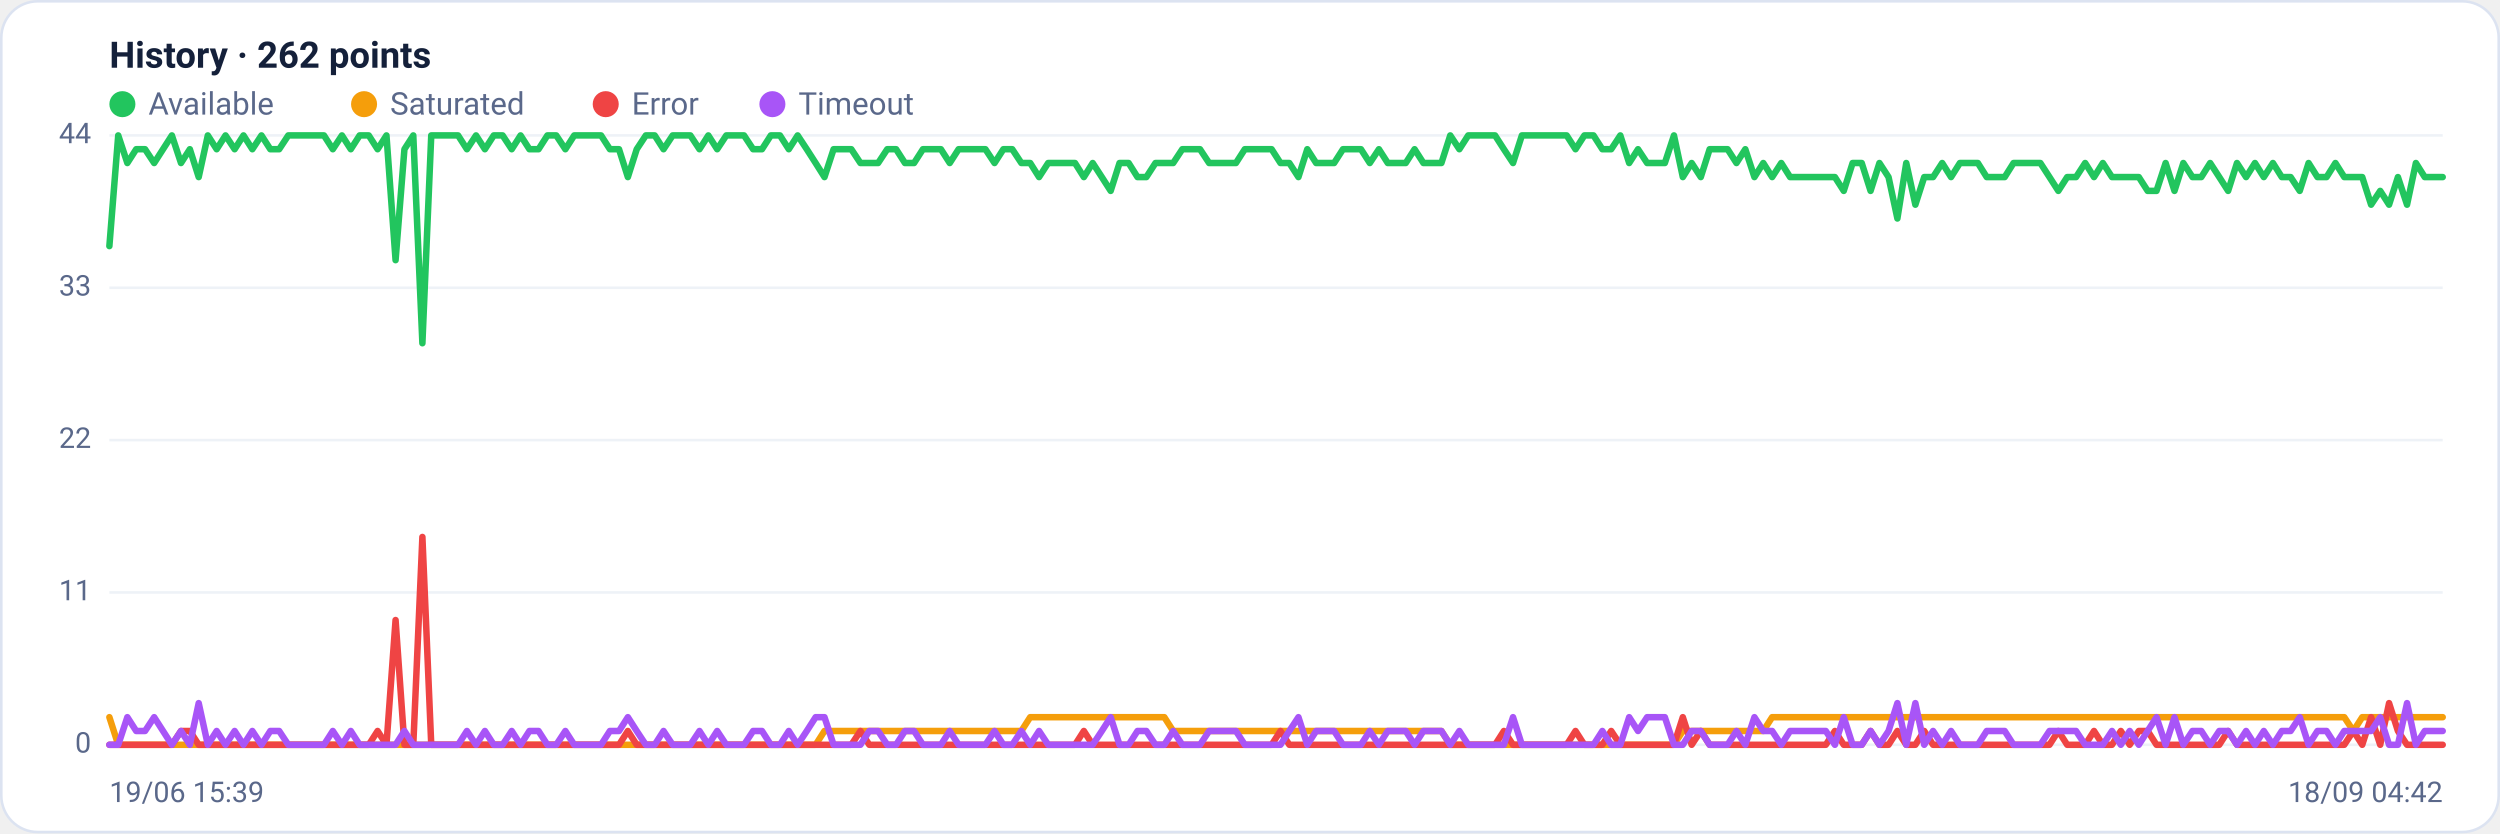
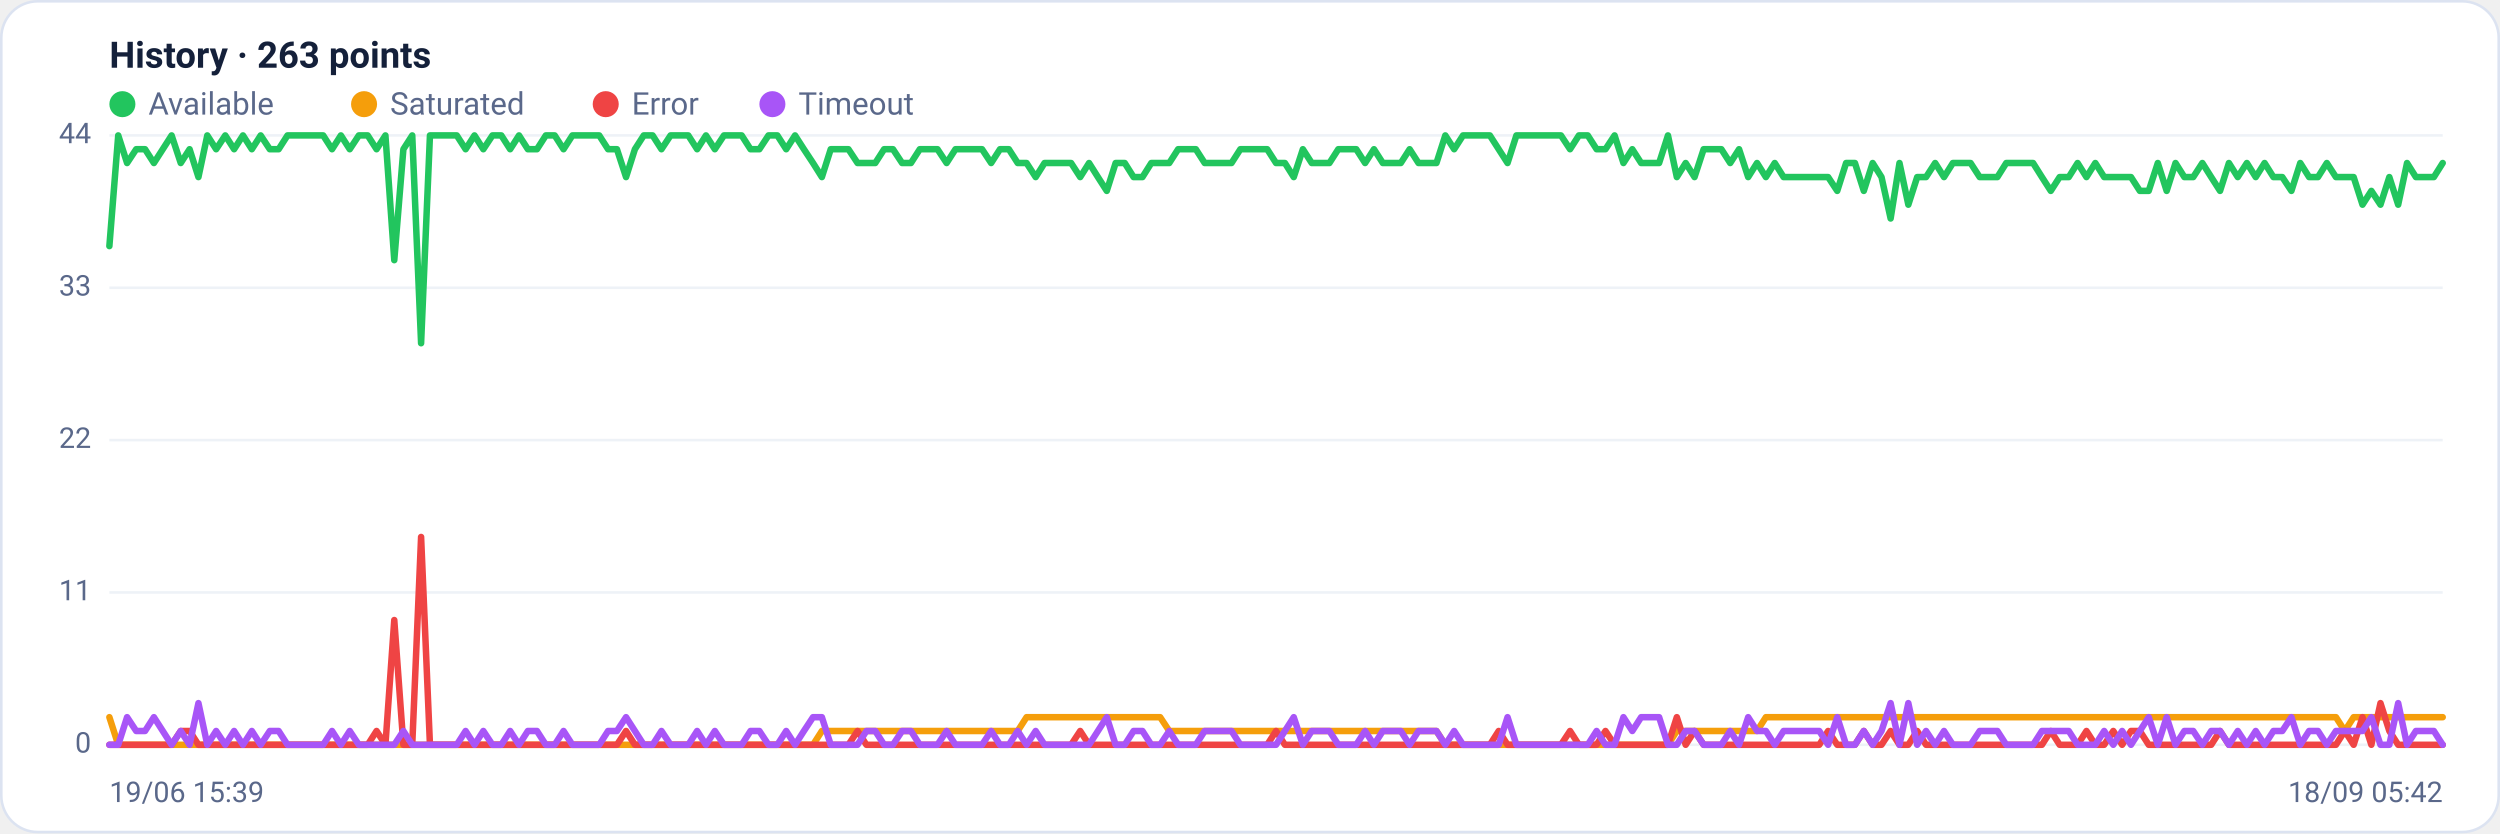
<svg xmlns="http://www.w3.org/2000/svg" viewBox="0 0 960 320" width="960" height="320" font-family="Segoe UI, system-ui, -apple-system, Roboto, Helvetica, Arial, sans-serif" role="img" aria-label="Availability history per region">
  <rect x="0.5" y="0.5" width="959" height="319" rx="14" fill="#ffffff" stroke="#dce3f1" />
-   <text x="42" y="26" font-size="14" font-weight="600" fill="#14203a">History · 262 points</text>
+   <text x="42" y="26" font-size="14" font-weight="600" fill="#14203a">History · 263 points</text>
  <circle cx="47" cy="40" r="5" fill="#22c55e" />
  <text x="57" y="44" font-size="12" fill="#5a688a">Available</text>
  <circle cx="139.8" cy="40" r="5" fill="#f59e0b" />
  <text x="149.8" y="44" font-size="12" fill="#5a688a">Saturated</text>
  <circle cx="232.6" cy="40" r="5" fill="#ef4444" />
  <text x="242.6" y="44" font-size="12" fill="#5a688a">Error</text>
  <circle cx="296.6" cy="40" r="5" fill="#a855f7" />
  <text x="306.6" y="44" font-size="12" fill="#5a688a">Timeout</text>
  <line x1="42" y1="286.0" x2="938" y2="286.0" stroke="#eef2f7" stroke-width="1" />
  <text x="35" y="289.0" text-anchor="end" font-size="11" fill="#5a688a">0</text>
  <line x1="42" y1="227.5" x2="938" y2="227.5" stroke="#eef2f7" stroke-width="1" />
  <text x="35" y="230.5" text-anchor="end" font-size="11" fill="#5a688a">11</text>
  <line x1="42" y1="169.0" x2="938" y2="169.0" stroke="#eef2f7" stroke-width="1" />
  <text x="35" y="172.0" text-anchor="end" font-size="11" fill="#5a688a">22</text>
  <line x1="42" y1="110.5" x2="938" y2="110.5" stroke="#eef2f7" stroke-width="1" />
  <text x="35" y="113.5" text-anchor="end" font-size="11" fill="#5a688a">33</text>
  <line x1="42" y1="52.0" x2="938" y2="52.0" stroke="#eef2f7" stroke-width="1" />
  <text x="35" y="55.0" text-anchor="end" font-size="11" fill="#5a688a">44</text>
-   <polyline fill="none" stroke="#22c55e" stroke-width="2.5" stroke-linejoin="round" stroke-linecap="round" points="42.0,94.5 45.4,52.0 48.9,62.6 52.3,57.3 55.7,57.3 59.2,62.6 62.6,57.3 66.0,52.0 69.5,62.6 72.9,57.3 76.3,68.0 79.8,52.0 83.2,57.3 86.6,52.0 90.1,57.3 93.5,52.0 96.9,57.3 100.4,52.0 103.8,57.3 107.2,57.3 110.7,52.0 114.1,52.0 117.5,52.0 121.0,52.0 124.4,52.0 127.8,57.3 131.3,52.0 134.7,57.3 138.1,52.0 141.6,52.0 145.0,57.3 148.4,52.0 151.9,99.9 155.3,57.3 158.7,52.0 162.2,131.8 165.6,52.0 169.0,52.0 172.5,52.0 175.9,52.0 179.3,57.3 182.8,52.0 186.2,57.3 189.6,52.0 193.0,52.0 196.5,57.3 199.9,52.0 203.3,57.3 206.8,57.3 210.2,52.0 213.6,52.0 217.1,57.3 220.5,52.0 223.9,52.0 227.4,52.0 230.8,52.0 234.2,57.3 237.7,57.3 241.1,68.0 244.5,57.3 248.0,52.0 251.4,52.0 254.8,57.3 258.3,52.0 261.7,52.0 265.1,52.0 268.6,57.3 272.0,52.0 275.4,57.3 278.9,52.0 282.3,52.0 285.7,52.0 289.2,57.3 292.6,57.3 296.0,52.0 299.5,52.0 302.9,57.3 306.3,52.0 309.8,57.3 313.2,62.6 316.6,68.0 320.1,57.3 323.5,57.3 326.9,57.3 330.4,62.6 333.8,62.6 337.2,62.6 340.7,57.3 344.1,57.3 347.5,62.6 351.0,62.6 354.4,57.3 357.8,57.3 361.3,57.3 364.7,62.6 368.1,57.3 371.6,57.3 375.0,57.3 378.4,57.3 381.9,62.6 385.3,57.3 388.7,57.3 392.2,62.6 395.6,62.6 399.0,68.0 402.5,62.6 405.9,62.6 409.3,62.6 412.8,62.6 416.2,68.0 419.6,62.6 423.1,68.0 426.5,73.3 429.9,62.6 433.4,62.6 436.8,68.0 440.2,68.0 443.7,62.6 447.1,62.6 450.5,62.6 454.0,57.3 457.4,57.3 460.8,57.3 464.3,62.6 467.7,62.6 471.1,62.6 474.6,62.6 478.0,57.3 481.4,57.3 484.9,57.3 488.3,57.3 491.7,62.6 495.1,62.6 498.6,68.0 502.0,57.3 505.4,62.6 508.9,62.6 512.3,62.6 515.7,57.3 519.2,57.3 522.6,57.3 526.0,62.6 529.5,57.3 532.9,62.6 536.3,62.6 539.8,62.6 543.2,57.3 546.6,62.6 550.1,62.6 553.5,62.6 556.9,52.0 560.4,57.3 563.8,52.0 567.2,52.0 570.7,52.0 574.1,52.0 577.5,57.3 581.0,62.6 584.4,52.0 587.8,52.0 591.3,52.0 594.7,52.0 598.1,52.0 601.6,52.0 605.0,57.3 608.4,52.0 611.9,52.0 615.3,57.3 618.7,57.3 622.2,52.0 625.6,62.6 629.0,57.3 632.5,62.6 635.9,62.6 639.3,62.6 642.8,52.0 646.2,68.0 649.6,62.6 653.1,68.0 656.5,57.3 659.9,57.3 663.4,57.3 666.8,62.6 670.2,57.3 673.7,68.0 677.1,62.6 680.5,68.0 684.0,62.6 687.4,68.0 690.8,68.0 694.3,68.0 697.7,68.0 701.1,68.0 704.6,68.0 708.0,73.3 711.4,62.6 714.9,62.6 718.3,73.3 721.7,62.6 725.2,68.0 728.6,83.9 732.0,62.6 735.5,78.6 738.9,68.0 742.3,68.0 745.8,62.6 749.2,68.0 752.6,62.6 756.1,62.6 759.5,62.6 762.9,68.0 766.4,68.0 769.8,68.0 773.2,62.6 776.7,62.6 780.1,62.6 783.5,62.6 787.0,68.0 790.4,73.3 793.8,68.0 797.2,68.0 800.7,62.6 804.1,68.0 807.5,62.6 811.0,68.0 814.4,68.0 817.8,68.0 821.3,68.0 824.7,73.3 828.1,73.3 831.6,62.6 835.0,73.3 838.4,62.6 841.9,68.0 845.3,68.0 848.7,62.6 852.2,68.0 855.6,73.3 859.0,62.6 862.5,68.0 865.9,62.6 869.3,68.0 872.8,62.6 876.2,68.0 879.6,68.0 883.1,73.3 886.5,62.6 889.9,68.0 893.4,68.0 896.8,62.6 900.2,68.0 903.7,68.0 907.1,68.0 910.5,78.6 914.0,73.3 917.4,78.6 920.8,68.0 924.3,78.6 927.7,62.6 931.1,68.0 934.6,68.0 938.0,68.0" />
-   <polyline fill="none" stroke="#f59e0b" stroke-width="2.5" stroke-linejoin="round" stroke-linecap="round" points="42.0,275.4 45.4,286.0 48.9,286.0 52.3,286.0 55.7,286.0 59.2,286.0 62.6,286.0 66.0,286.0 69.5,286.0 72.9,286.0 76.3,286.0 79.8,286.0 83.2,286.0 86.6,286.0 90.1,286.0 93.5,286.0 96.9,286.0 100.4,286.0 103.8,286.0 107.2,286.0 110.7,286.0 114.1,286.0 117.5,286.0 121.0,286.0 124.4,286.0 127.8,286.0 131.3,286.0 134.7,286.0 138.1,286.0 141.6,286.0 145.0,286.0 148.4,286.0 151.9,286.0 155.3,286.0 158.7,286.0 162.2,286.0 165.6,286.0 169.0,286.0 172.5,286.0 175.9,286.0 179.3,286.0 182.8,286.0 186.2,286.0 189.6,286.0 193.0,286.0 196.5,286.0 199.9,286.0 203.3,286.0 206.8,286.0 210.2,286.0 213.6,286.0 217.1,286.0 220.5,286.0 223.9,286.0 227.4,286.0 230.8,286.0 234.2,286.0 237.7,286.0 241.1,286.0 244.5,286.0 248.0,286.0 251.4,286.0 254.8,286.0 258.3,286.0 261.7,286.0 265.1,286.0 268.6,286.0 272.0,286.0 275.4,286.0 278.9,286.0 282.3,286.0 285.7,286.0 289.2,286.0 292.6,286.0 296.0,286.0 299.5,286.0 302.9,286.0 306.3,286.0 309.8,286.0 313.2,286.0 316.6,280.7 320.1,280.7 323.5,280.7 326.9,280.7 330.4,280.7 333.8,280.7 337.2,280.7 340.7,280.7 344.1,280.7 347.5,280.7 351.0,280.7 354.4,280.7 357.8,280.7 361.3,280.7 364.7,280.7 368.1,280.7 371.6,280.7 375.0,280.7 378.4,280.7 381.9,280.7 385.3,280.7 388.7,280.7 392.2,280.7 395.6,275.4 399.0,275.4 402.5,275.4 405.9,275.4 409.3,275.4 412.8,275.4 416.2,275.4 419.6,275.4 423.1,275.4 426.5,275.4 429.9,275.4 433.4,275.4 436.8,275.4 440.2,275.4 443.7,275.4 447.1,275.4 450.5,280.7 454.0,280.7 457.4,280.7 460.8,280.7 464.3,280.7 467.7,280.7 471.1,280.7 474.6,280.7 478.0,280.7 481.4,280.7 484.9,280.7 488.3,280.7 491.7,280.7 495.1,280.7 498.6,280.7 502.0,280.7 505.4,280.7 508.9,280.7 512.3,280.7 515.7,280.7 519.2,280.7 522.6,280.7 526.0,280.7 529.5,280.7 532.9,280.7 536.3,280.7 539.8,280.7 543.2,280.7 546.6,280.7 550.1,280.7 553.5,280.7 556.9,286.0 560.4,286.0 563.8,286.0 567.2,286.0 570.7,286.0 574.1,286.0 577.5,286.0 581.0,286.0 584.4,286.0 587.8,286.0 591.3,286.0 594.7,286.0 598.1,286.0 601.6,286.0 605.0,286.0 608.4,286.0 611.9,286.0 615.3,286.0 618.7,286.0 622.2,286.0 625.6,286.0 629.0,286.0 632.5,286.0 635.9,286.0 639.3,286.0 642.8,286.0 646.2,280.7 649.6,280.7 653.1,280.7 656.5,280.7 659.9,280.7 663.4,280.7 666.8,280.7 670.2,280.7 673.7,280.7 677.1,280.7 680.5,275.4 684.0,275.4 687.4,275.4 690.8,275.4 694.3,275.4 697.7,275.4 701.1,275.4 704.6,275.4 708.0,275.4 711.4,275.4 714.9,275.4 718.3,275.4 721.7,275.4 725.2,275.4 728.6,275.4 732.0,275.4 735.5,275.4 738.9,275.4 742.3,275.4 745.8,275.4 749.2,275.4 752.6,275.4 756.1,275.4 759.5,275.4 762.9,275.4 766.4,275.4 769.8,275.4 773.2,275.4 776.7,275.4 780.1,275.4 783.5,275.4 787.0,275.4 790.4,275.4 793.8,275.4 797.2,275.4 800.7,275.4 804.1,275.4 807.5,275.4 811.0,275.4 814.4,275.4 817.8,275.4 821.3,275.4 824.7,275.4 828.1,275.4 831.6,275.4 835.0,275.4 838.4,275.4 841.9,275.4 845.3,275.4 848.7,275.4 852.2,275.4 855.6,275.4 859.0,275.4 862.5,275.4 865.9,275.4 869.3,275.4 872.8,275.4 876.2,275.4 879.6,275.4 883.1,275.4 886.5,275.4 889.9,275.4 893.4,275.4 896.8,275.4 900.2,275.4 903.7,280.7 907.1,275.4 910.5,275.4 914.0,275.4 917.4,275.4 920.8,275.4 924.3,275.4 927.7,275.4 931.1,275.4 934.6,275.4 938.0,275.4" />
-   <polyline fill="none" stroke="#ef4444" stroke-width="2.5" stroke-linejoin="round" stroke-linecap="round" points="42.0,286.0 45.4,286.0 48.9,286.0 52.3,286.0 55.7,286.0 59.2,286.0 62.6,286.0 66.0,286.0 69.5,280.7 72.9,280.7 76.3,286.0 79.8,286.0 83.2,286.0 86.6,286.0 90.1,286.0 93.5,286.0 96.9,286.0 100.4,286.0 103.8,286.0 107.2,286.0 110.7,286.0 114.1,286.0 117.5,286.0 121.0,286.0 124.4,286.0 127.8,286.0 131.3,286.0 134.7,286.0 138.1,286.0 141.6,286.0 145.0,280.7 148.4,286.0 151.9,238.1 155.3,286.0 158.7,286.0 162.2,206.2 165.6,286.0 169.0,286.0 172.5,286.0 175.9,286.0 179.3,286.0 182.8,286.0 186.2,286.0 189.6,286.0 193.0,286.0 196.5,286.0 199.9,286.0 203.3,286.0 206.8,286.0 210.2,286.0 213.6,286.0 217.1,286.0 220.5,286.0 223.9,286.0 227.4,286.0 230.8,286.0 234.2,286.0 237.7,286.0 241.1,280.7 244.5,286.0 248.0,286.0 251.4,286.0 254.8,286.0 258.3,286.0 261.7,286.0 265.1,286.0 268.6,286.0 272.0,286.0 275.4,286.0 278.9,286.0 282.3,286.0 285.7,286.0 289.2,286.0 292.6,286.0 296.0,286.0 299.5,286.0 302.9,286.0 306.3,286.0 309.8,286.0 313.2,286.0 316.6,286.0 320.1,286.0 323.5,286.0 326.9,286.0 330.4,280.7 333.8,286.0 337.2,286.0 340.7,286.0 344.1,286.0 347.5,286.0 351.0,286.0 354.4,286.0 357.8,286.0 361.3,286.0 364.7,286.0 368.1,286.0 371.6,286.0 375.0,286.0 378.4,286.0 381.9,286.0 385.3,286.0 388.7,286.0 392.2,286.0 395.6,286.0 399.0,286.0 402.5,286.0 405.9,286.0 409.3,286.0 412.8,286.0 416.2,280.7 419.6,286.0 423.1,286.0 426.5,286.0 429.9,286.0 433.4,286.0 436.8,286.0 440.2,286.0 443.7,286.0 447.1,286.0 450.5,286.0 454.0,286.0 457.4,286.0 460.8,286.0 464.3,286.0 467.7,286.0 471.1,286.0 474.6,286.0 478.0,286.0 481.4,286.0 484.9,286.0 488.3,286.0 491.7,280.7 495.1,286.0 498.6,286.0 502.0,286.0 505.4,286.0 508.9,286.0 512.3,286.0 515.7,286.0 519.2,286.0 522.6,286.0 526.0,286.0 529.5,286.0 532.9,286.0 536.3,286.0 539.8,286.0 543.2,286.0 546.6,286.0 550.1,286.0 553.5,286.0 556.9,286.0 560.4,286.0 563.8,286.0 567.2,286.0 570.7,286.0 574.1,286.0 577.5,280.7 581.0,286.0 584.4,286.0 587.8,286.0 591.3,286.0 594.7,286.0 598.1,286.0 601.6,286.0 605.0,280.7 608.4,286.0 611.9,286.0 615.3,286.0 618.7,280.7 622.2,286.0 625.6,286.0 629.0,286.0 632.5,286.0 635.9,286.0 639.3,286.0 642.8,286.0 646.2,275.4 649.6,286.0 653.1,280.7 656.5,286.0 659.9,286.0 663.4,286.0 666.8,286.0 670.2,286.0 673.7,286.0 677.1,286.0 680.5,286.0 684.0,286.0 687.4,286.0 690.8,286.0 694.3,286.0 697.7,286.0 701.1,286.0 704.6,280.7 708.0,286.0 711.4,286.0 714.9,286.0 718.3,280.7 721.7,286.0 725.2,286.0 728.6,280.7 732.0,286.0 735.5,286.0 738.9,280.7 742.3,286.0 745.8,286.0 749.2,286.0 752.6,286.0 756.1,286.0 759.5,286.0 762.9,286.0 766.4,286.0 769.8,286.0 773.2,286.0 776.7,286.0 780.1,286.0 783.5,286.0 787.0,286.0 790.4,280.7 793.8,286.0 797.2,286.0 800.7,286.0 804.1,280.7 807.5,286.0 811.0,286.0 814.4,280.7 817.8,286.0 821.3,280.7 824.7,280.7 828.1,286.0 831.6,286.0 835.0,286.0 838.4,286.0 841.9,286.0 845.3,286.0 848.7,286.0 852.2,286.0 855.6,280.7 859.0,286.0 862.5,286.0 865.9,286.0 869.3,286.0 872.8,286.0 876.2,286.0 879.6,286.0 883.1,286.0 886.5,286.0 889.9,286.0 893.4,286.0 896.8,286.0 900.2,286.0 903.7,280.7 907.1,286.0 910.5,275.4 914.0,286.0 917.4,270.0 920.8,280.7 924.3,286.0 927.7,286.0 931.1,286.0 934.6,286.0 938.0,286.0" />
-   <polyline fill="none" stroke="#a855f7" stroke-width="2.5" stroke-linejoin="round" stroke-linecap="round" points="42.0,286.0 45.4,286.0 48.9,275.4 52.3,280.7 55.7,280.7 59.2,275.4 62.6,280.7 66.0,286.0 69.5,280.7 72.9,286.0 76.3,270.0 79.8,286.0 83.2,280.7 86.6,286.0 90.1,280.7 93.5,286.0 96.9,280.7 100.4,286.0 103.8,280.7 107.2,280.7 110.7,286.0 114.1,286.0 117.5,286.0 121.0,286.0 124.4,286.0 127.8,280.7 131.3,286.0 134.7,280.7 138.1,286.0 141.6,286.0 145.0,286.0 148.4,286.0 151.9,286.0 155.3,280.7 158.7,286.0 162.2,286.0 165.6,286.0 169.0,286.0 172.5,286.0 175.9,286.0 179.3,280.7 182.8,286.0 186.2,280.7 189.6,286.0 193.0,286.0 196.5,280.7 199.9,286.0 203.3,280.7 206.8,280.7 210.2,286.0 213.6,286.0 217.1,280.7 220.5,286.0 223.9,286.0 227.4,286.0 230.8,286.0 234.2,280.7 237.7,280.7 241.1,275.4 244.5,280.7 248.0,286.0 251.4,286.0 254.8,280.7 258.3,286.0 261.7,286.0 265.1,286.0 268.6,280.7 272.0,286.0 275.4,280.7 278.9,286.0 282.3,286.0 285.7,286.0 289.2,280.7 292.6,280.7 296.0,286.0 299.5,286.0 302.9,280.7 306.3,286.0 309.8,280.7 313.2,275.4 316.6,275.4 320.1,286.0 323.5,286.0 326.9,286.0 330.4,286.0 333.8,280.7 337.2,280.7 340.7,286.0 344.1,286.0 347.5,280.7 351.0,280.7 354.4,286.0 357.8,286.0 361.3,286.0 364.7,280.7 368.1,286.0 371.6,286.0 375.0,286.0 378.4,286.0 381.9,280.7 385.3,286.0 388.7,286.0 392.2,280.7 395.6,286.0 399.0,280.7 402.5,286.0 405.9,286.0 409.3,286.0 412.8,286.0 416.2,286.0 419.6,286.0 423.1,280.7 426.5,275.4 429.9,286.0 433.4,286.0 436.8,280.7 440.2,280.7 443.7,286.0 447.1,286.0 450.5,280.7 454.0,286.0 457.4,286.0 460.8,286.0 464.3,280.7 467.7,280.7 471.1,280.7 474.6,280.7 478.0,286.0 481.4,286.0 484.9,286.0 488.3,286.0 491.7,286.0 495.1,280.7 498.6,275.4 502.0,286.0 505.4,280.7 508.9,280.7 512.3,280.7 515.7,286.0 519.2,286.0 522.6,286.0 526.0,280.7 529.5,286.0 532.9,280.7 536.3,280.7 539.8,280.7 543.2,286.0 546.6,280.7 550.1,280.7 553.5,280.7 556.9,286.0 560.4,280.7 563.8,286.0 567.2,286.0 570.7,286.0 574.1,286.0 577.5,286.0 581.0,275.4 584.4,286.0 587.8,286.0 591.3,286.0 594.7,286.0 598.1,286.0 601.6,286.0 605.0,286.0 608.4,286.0 611.9,286.0 615.3,280.7 618.7,286.0 622.2,286.0 625.6,275.4 629.0,280.7 632.5,275.4 635.9,275.4 639.3,275.4 642.8,286.0 646.2,286.0 649.6,280.7 653.1,280.7 656.5,286.0 659.9,286.0 663.4,286.0 666.8,280.7 670.2,286.0 673.7,275.4 677.1,280.7 680.5,280.7 684.0,286.0 687.4,280.7 690.8,280.7 694.3,280.7 697.7,280.7 701.1,280.7 704.6,286.0 708.0,275.4 711.4,286.0 714.9,286.0 718.3,280.7 721.7,286.0 725.2,280.7 728.6,270.0 732.0,286.0 735.5,270.0 738.9,286.0 742.3,280.7 745.8,286.0 749.2,280.7 752.6,286.0 756.1,286.0 759.5,286.0 762.9,280.7 766.4,280.7 769.8,280.7 773.2,286.0 776.7,286.0 780.1,286.0 783.5,286.0 787.0,280.7 790.4,280.7 793.8,280.7 797.2,280.7 800.7,286.0 804.1,286.0 807.5,286.0 811.0,280.7 814.4,286.0 817.8,280.7 821.3,286.0 824.7,280.7 828.1,275.4 831.6,286.0 835.0,275.4 838.4,286.0 841.9,280.7 845.3,280.7 848.7,286.0 852.2,280.7 855.6,280.7 859.0,286.0 862.5,280.7 865.9,286.0 869.3,280.7 872.8,286.0 876.2,280.7 879.6,280.7 883.1,275.4 886.5,286.0 889.9,280.7 893.4,280.7 896.8,286.0 900.2,280.7 903.7,280.7 907.1,280.7 910.5,280.7 914.0,275.4 917.4,286.0 920.8,286.0 924.3,270.0 927.7,286.0 931.1,280.7 934.6,280.7 938.0,280.7" />
+   <polyline fill="none" stroke="#22c55e" stroke-width="2.5" stroke-linejoin="round" stroke-linecap="round" points="42.0,94.5 45.4,52.0 48.8,62.6 52.3,57.3 55.7,57.3 59.1,62.6 62.5,57.3 65.9,52.0 69.4,62.6 72.8,57.3 76.2,68.0 79.6,52.0 83.0,57.3 86.5,52.0 89.9,57.3 93.3,52.0 96.7,57.3 100.1,52.0 103.6,57.3 107.0,57.3 110.4,52.0 113.8,52.0 117.2,52.0 120.7,52.0 124.1,52.0 127.5,57.3 130.9,52.0 134.3,57.3 137.8,52.0 141.2,52.0 144.6,57.3 148.0,52.0 151.4,99.9 154.9,57.3 158.3,52.0 161.7,131.8 165.1,52.0 168.5,52.0 172.0,52.0 175.4,52.0 178.8,57.3 182.2,52.0 185.6,57.3 189.1,52.0 192.5,52.0 195.9,57.3 199.3,52.0 202.7,57.3 206.2,57.3 209.6,52.0 213.0,52.0 216.4,57.3 219.8,52.0 223.3,52.0 226.7,52.0 230.1,52.0 233.5,57.3 236.9,57.3 240.4,68.0 243.8,57.3 247.2,52.0 250.6,52.0 254.0,57.3 257.5,52.0 260.9,52.0 264.3,52.0 267.7,57.3 271.1,52.0 274.5,57.3 278.0,52.0 281.4,52.0 284.8,52.0 288.2,57.3 291.6,57.3 295.1,52.0 298.5,52.0 301.9,57.3 305.3,52.0 308.7,57.3 312.2,62.6 315.6,68.0 319.0,57.3 322.4,57.3 325.8,57.3 329.3,62.6 332.7,62.6 336.1,62.6 339.5,57.3 342.9,57.3 346.4,62.6 349.8,62.6 353.2,57.3 356.6,57.3 360.0,57.3 363.5,62.6 366.9,57.3 370.3,57.3 373.7,57.3 377.1,57.3 380.6,62.6 384.0,57.3 387.4,57.3 390.8,62.6 394.2,62.6 397.7,68.0 401.1,62.6 404.5,62.6 407.9,62.6 411.3,62.6 414.8,68.0 418.2,62.6 421.6,68.0 425.0,73.3 428.4,62.6 431.9,62.6 435.3,68.0 438.7,68.0 442.1,62.6 445.5,62.6 449.0,62.6 452.4,57.3 455.8,57.3 459.2,57.3 462.6,62.6 466.1,62.6 469.5,62.6 472.9,62.6 476.3,57.3 479.7,57.3 483.2,57.3 486.6,57.3 490.0,62.6 493.4,62.6 496.8,68.0 500.3,57.3 503.7,62.6 507.1,62.6 510.5,62.6 513.9,57.3 517.4,57.3 520.8,57.3 524.2,62.6 527.6,57.3 531.0,62.6 534.5,62.6 537.9,62.6 541.3,57.3 544.7,62.6 548.1,62.6 551.6,62.6 555.0,52.0 558.4,57.3 561.8,52.0 565.2,52.0 568.7,52.0 572.1,52.0 575.5,57.3 578.9,62.6 582.3,52.0 585.8,52.0 589.2,52.0 592.6,52.0 596.0,52.0 599.4,52.0 602.9,57.3 606.3,52.0 609.7,52.0 613.1,57.3 616.5,57.3 620.0,52.0 623.4,62.6 626.8,57.3 630.2,62.6 633.6,62.6 637.1,62.6 640.5,52.0 643.9,68.0 647.3,62.6 650.7,68.0 654.2,57.3 657.6,57.3 661.0,57.3 664.4,62.6 667.8,57.3 671.3,68.0 674.7,62.6 678.1,68.0 681.5,62.6 684.9,68.0 688.4,68.0 691.8,68.0 695.2,68.0 698.6,68.0 702.0,68.0 705.5,73.3 708.9,62.6 712.3,62.6 715.7,73.3 719.1,62.6 722.5,68.0 726.0,83.9 729.4,62.6 732.8,78.6 736.2,68.0 739.6,68.0 743.1,62.6 746.5,68.0 749.9,62.6 753.3,62.6 756.7,62.6 760.2,68.0 763.6,68.0 767.0,68.0 770.4,62.6 773.8,62.6 777.3,62.6 780.7,62.6 784.1,68.0 787.5,73.3 790.9,68.0 794.4,68.0 797.8,62.6 801.2,68.0 804.6,62.6 808.0,68.0 811.5,68.0 814.9,68.0 818.3,68.0 821.7,73.3 825.1,73.3 828.6,62.6 832.0,73.3 835.4,62.6 838.8,68.0 842.2,68.0 845.7,62.6 849.1,68.0 852.5,73.3 855.9,62.6 859.3,68.0 862.8,62.6 866.2,68.0 869.6,62.6 873.0,68.0 876.4,68.0 879.9,73.3 883.3,62.6 886.7,68.0 890.1,68.0 893.5,62.6 897.0,68.0 900.4,68.0 903.8,68.0 907.2,78.6 910.6,73.3 914.1,78.6 917.5,68.0 920.9,78.6 924.3,62.6 927.7,68.0 931.2,68.0 934.6,68.0 938.0,62.6" />
+   <polyline fill="none" stroke="#f59e0b" stroke-width="2.5" stroke-linejoin="round" stroke-linecap="round" points="42.0,275.4 45.4,286.0 48.8,286.0 52.3,286.0 55.7,286.0 59.1,286.0 62.5,286.0 65.9,286.0 69.4,286.0 72.8,286.0 76.2,286.0 79.6,286.0 83.0,286.0 86.5,286.0 89.9,286.0 93.3,286.0 96.7,286.0 100.1,286.0 103.6,286.0 107.0,286.0 110.4,286.0 113.8,286.0 117.2,286.0 120.7,286.0 124.1,286.0 127.5,286.0 130.9,286.0 134.3,286.0 137.8,286.0 141.2,286.0 144.6,286.0 148.0,286.0 151.4,286.0 154.9,286.0 158.3,286.0 161.7,286.0 165.1,286.0 168.5,286.0 172.0,286.0 175.4,286.0 178.8,286.0 182.2,286.0 185.6,286.0 189.1,286.0 192.5,286.0 195.9,286.0 199.3,286.0 202.7,286.0 206.2,286.0 209.6,286.0 213.0,286.0 216.4,286.0 219.8,286.0 223.3,286.0 226.7,286.0 230.1,286.0 233.5,286.0 236.9,286.0 240.4,286.0 243.8,286.0 247.2,286.0 250.6,286.0 254.0,286.0 257.5,286.0 260.9,286.0 264.3,286.0 267.7,286.0 271.1,286.0 274.5,286.0 278.0,286.0 281.4,286.0 284.8,286.0 288.2,286.0 291.6,286.0 295.1,286.0 298.5,286.0 301.9,286.0 305.3,286.0 308.7,286.0 312.2,286.0 315.6,280.7 319.0,280.7 322.4,280.7 325.8,280.7 329.3,280.7 332.7,280.7 336.1,280.7 339.5,280.7 342.9,280.7 346.4,280.7 349.8,280.7 353.2,280.7 356.6,280.7 360.0,280.7 363.5,280.7 366.9,280.7 370.3,280.7 373.7,280.7 377.1,280.7 380.6,280.7 384.0,280.7 387.4,280.7 390.8,280.7 394.2,275.4 397.7,275.4 401.1,275.4 404.5,275.4 407.9,275.4 411.3,275.4 414.8,275.4 418.2,275.4 421.6,275.4 425.0,275.4 428.4,275.4 431.9,275.4 435.3,275.4 438.7,275.4 442.1,275.4 445.5,275.4 449.0,280.7 452.4,280.7 455.8,280.7 459.2,280.7 462.6,280.7 466.1,280.7 469.5,280.7 472.9,280.7 476.3,280.7 479.7,280.7 483.2,280.7 486.6,280.7 490.0,280.7 493.4,280.7 496.8,280.7 500.3,280.7 503.7,280.7 507.1,280.7 510.5,280.7 513.9,280.7 517.4,280.7 520.8,280.7 524.2,280.7 527.6,280.7 531.0,280.7 534.5,280.7 537.9,280.7 541.3,280.7 544.7,280.7 548.1,280.7 551.6,280.7 555.0,286.0 558.4,286.0 561.8,286.0 565.2,286.0 568.7,286.0 572.1,286.0 575.5,286.0 578.9,286.0 582.3,286.0 585.8,286.0 589.2,286.0 592.6,286.0 596.0,286.0 599.4,286.0 602.9,286.0 606.3,286.0 609.7,286.0 613.1,286.0 616.5,286.0 620.0,286.0 623.4,286.0 626.8,286.0 630.2,286.0 633.6,286.0 637.1,286.0 640.5,286.0 643.9,280.7 647.3,280.7 650.7,280.7 654.2,280.7 657.6,280.7 661.0,280.7 664.4,280.7 667.8,280.7 671.3,280.7 674.7,280.7 678.1,275.4 681.5,275.4 684.9,275.4 688.4,275.4 691.8,275.4 695.2,275.4 698.6,275.4 702.0,275.4 705.5,275.4 708.9,275.4 712.3,275.4 715.7,275.4 719.1,275.4 722.5,275.4 726.0,275.4 729.4,275.4 732.8,275.4 736.2,275.4 739.6,275.4 743.1,275.4 746.5,275.4 749.9,275.4 753.3,275.4 756.7,275.4 760.2,275.4 763.6,275.4 767.0,275.4 770.4,275.4 773.8,275.4 777.3,275.4 780.7,275.4 784.1,275.4 787.5,275.4 790.9,275.4 794.4,275.4 797.8,275.4 801.2,275.4 804.6,275.4 808.0,275.4 811.5,275.4 814.9,275.4 818.3,275.4 821.7,275.4 825.1,275.4 828.6,275.4 832.0,275.4 835.4,275.4 838.8,275.4 842.2,275.4 845.7,275.4 849.1,275.4 852.5,275.4 855.9,275.4 859.3,275.4 862.8,275.4 866.2,275.4 869.6,275.4 873.0,275.4 876.4,275.4 879.9,275.4 883.3,275.4 886.7,275.4 890.1,275.4 893.5,275.4 897.0,275.4 900.4,280.7 903.8,275.4 907.2,275.4 910.6,275.4 914.1,275.4 917.5,275.4 920.9,275.4 924.3,275.4 927.7,275.4 931.2,275.4 934.6,275.4 938.0,275.4" />
+   <polyline fill="none" stroke="#ef4444" stroke-width="2.5" stroke-linejoin="round" stroke-linecap="round" points="42.0,286.0 45.4,286.0 48.8,286.0 52.3,286.0 55.7,286.0 59.1,286.0 62.5,286.0 65.9,286.0 69.4,280.7 72.8,280.7 76.2,286.0 79.6,286.0 83.0,286.0 86.5,286.0 89.9,286.0 93.3,286.0 96.7,286.0 100.1,286.0 103.6,286.0 107.0,286.0 110.4,286.0 113.8,286.0 117.2,286.0 120.7,286.0 124.1,286.0 127.5,286.0 130.9,286.0 134.3,286.0 137.8,286.0 141.2,286.0 144.6,280.7 148.0,286.0 151.4,238.1 154.9,286.0 158.3,286.0 161.7,206.2 165.1,286.0 168.5,286.0 172.0,286.0 175.4,286.0 178.8,286.0 182.2,286.0 185.6,286.0 189.1,286.0 192.5,286.0 195.9,286.0 199.3,286.0 202.7,286.0 206.2,286.0 209.6,286.0 213.0,286.0 216.4,286.0 219.8,286.0 223.3,286.0 226.7,286.0 230.1,286.0 233.5,286.0 236.9,286.0 240.4,280.7 243.8,286.0 247.2,286.0 250.6,286.0 254.0,286.0 257.5,286.0 260.9,286.0 264.3,286.0 267.7,286.0 271.1,286.0 274.5,286.0 278.0,286.0 281.4,286.0 284.8,286.0 288.2,286.0 291.6,286.0 295.1,286.0 298.5,286.0 301.9,286.0 305.3,286.0 308.7,286.0 312.2,286.0 315.6,286.0 319.0,286.0 322.4,286.0 325.8,286.0 329.3,280.7 332.7,286.0 336.1,286.0 339.5,286.0 342.9,286.0 346.4,286.0 349.8,286.0 353.2,286.0 356.6,286.0 360.0,286.0 363.5,286.0 366.9,286.0 370.3,286.0 373.7,286.0 377.1,286.0 380.6,286.0 384.0,286.0 387.4,286.0 390.8,286.0 394.2,286.0 397.7,286.0 401.1,286.0 404.5,286.0 407.9,286.0 411.3,286.0 414.8,280.7 418.2,286.0 421.6,286.0 425.0,286.0 428.4,286.0 431.9,286.0 435.3,286.0 438.7,286.0 442.1,286.0 445.5,286.0 449.0,286.0 452.4,286.0 455.8,286.0 459.2,286.0 462.6,286.0 466.1,286.0 469.5,286.0 472.9,286.0 476.3,286.0 479.7,286.0 483.2,286.0 486.6,286.0 490.0,280.7 493.4,286.0 496.8,286.0 500.3,286.0 503.7,286.0 507.1,286.0 510.5,286.0 513.9,286.0 517.4,286.0 520.8,286.0 524.2,286.0 527.6,286.0 531.0,286.0 534.5,286.0 537.9,286.0 541.3,286.0 544.7,286.0 548.1,286.0 551.6,286.0 555.0,286.0 558.4,286.0 561.8,286.0 565.2,286.0 568.7,286.0 572.1,286.0 575.5,280.7 578.9,286.0 582.3,286.0 585.8,286.0 589.2,286.0 592.6,286.0 596.0,286.0 599.4,286.0 602.9,280.7 606.3,286.0 609.7,286.0 613.1,286.0 616.5,280.7 620.0,286.0 623.4,286.0 626.8,286.0 630.2,286.0 633.6,286.0 637.1,286.0 640.5,286.0 643.9,275.4 647.3,286.0 650.7,280.7 654.2,286.0 657.6,286.0 661.0,286.0 664.4,286.0 667.8,286.0 671.3,286.0 674.7,286.0 678.1,286.0 681.5,286.0 684.9,286.0 688.4,286.0 691.8,286.0 695.2,286.0 698.6,286.0 702.0,280.7 705.5,286.0 708.9,286.0 712.3,286.0 715.7,280.7 719.1,286.0 722.5,286.0 726.0,280.7 729.4,286.0 732.8,286.0 736.2,280.7 739.6,286.0 743.1,286.0 746.5,286.0 749.9,286.0 753.3,286.0 756.7,286.0 760.2,286.0 763.6,286.0 767.0,286.0 770.4,286.0 773.8,286.0 777.3,286.0 780.7,286.0 784.1,286.0 787.5,280.7 790.9,286.0 794.4,286.0 797.8,286.0 801.2,280.7 804.6,286.0 808.0,286.0 811.5,280.7 814.9,286.0 818.3,280.7 821.7,280.7 825.1,286.0 828.6,286.0 832.0,286.0 835.4,286.0 838.8,286.0 842.2,286.0 845.7,286.0 849.1,286.0 852.5,280.7 855.9,286.0 859.3,286.0 862.8,286.0 866.2,286.0 869.6,286.0 873.0,286.0 876.4,286.0 879.9,286.0 883.3,286.0 886.7,286.0 890.1,286.0 893.5,286.0 897.0,286.0 900.4,280.7 903.8,286.0 907.2,275.4 910.6,286.0 914.1,270.0 917.5,280.7 920.9,286.0 924.3,286.0 927.7,286.0 931.2,286.0 934.6,286.0 938.0,286.0" />
+   <polyline fill="none" stroke="#a855f7" stroke-width="2.5" stroke-linejoin="round" stroke-linecap="round" points="42.0,286.0 45.4,286.0 48.8,275.4 52.3,280.7 55.7,280.7 59.1,275.4 62.5,280.7 65.9,286.0 69.4,280.7 72.8,286.0 76.2,270.0 79.6,286.0 83.0,280.7 86.5,286.0 89.9,280.7 93.3,286.0 96.7,280.7 100.1,286.0 103.6,280.7 107.0,280.7 110.4,286.0 113.8,286.0 117.2,286.0 120.7,286.0 124.1,286.0 127.5,280.7 130.9,286.0 134.3,280.7 137.8,286.0 141.2,286.0 144.6,286.0 148.0,286.0 151.4,286.0 154.9,280.7 158.3,286.0 161.7,286.0 165.1,286.0 168.5,286.0 172.0,286.0 175.4,286.0 178.8,280.7 182.2,286.0 185.6,280.7 189.1,286.0 192.5,286.0 195.9,280.7 199.3,286.0 202.7,280.7 206.2,280.7 209.6,286.0 213.0,286.0 216.4,280.7 219.8,286.0 223.3,286.0 226.7,286.0 230.1,286.0 233.5,280.7 236.9,280.7 240.4,275.4 243.8,280.7 247.2,286.0 250.6,286.0 254.0,280.7 257.5,286.0 260.9,286.0 264.3,286.0 267.7,280.7 271.1,286.0 274.5,280.7 278.0,286.0 281.4,286.0 284.8,286.0 288.2,280.7 291.6,280.7 295.1,286.0 298.5,286.0 301.9,280.7 305.3,286.0 308.7,280.7 312.2,275.4 315.6,275.4 319.0,286.0 322.4,286.0 325.8,286.0 329.3,286.0 332.7,280.7 336.1,280.7 339.5,286.0 342.9,286.0 346.4,280.7 349.8,280.7 353.2,286.0 356.6,286.0 360.0,286.0 363.5,280.7 366.9,286.0 370.3,286.0 373.7,286.0 377.1,286.0 380.6,280.7 384.0,286.0 387.4,286.0 390.8,280.7 394.2,286.0 397.7,280.7 401.1,286.0 404.5,286.0 407.9,286.0 411.3,286.0 414.8,286.0 418.2,286.0 421.6,280.7 425.0,275.4 428.4,286.0 431.9,286.0 435.3,280.7 438.7,280.7 442.1,286.0 445.5,286.0 449.0,280.7 452.4,286.0 455.8,286.0 459.2,286.0 462.6,280.7 466.1,280.7 469.5,280.7 472.9,280.7 476.3,286.0 479.7,286.0 483.2,286.0 486.6,286.0 490.0,286.0 493.4,280.7 496.8,275.4 500.3,286.0 503.7,280.7 507.1,280.7 510.5,280.7 513.9,286.0 517.4,286.0 520.8,286.0 524.2,280.7 527.6,286.0 531.0,280.7 534.5,280.7 537.9,280.7 541.3,286.0 544.7,280.7 548.1,280.7 551.6,280.7 555.0,286.0 558.4,280.7 561.8,286.0 565.2,286.0 568.7,286.0 572.1,286.0 575.5,286.0 578.9,275.4 582.3,286.0 585.8,286.0 589.2,286.0 592.6,286.0 596.0,286.0 599.4,286.0 602.9,286.0 606.3,286.0 609.7,286.0 613.1,280.7 616.5,286.0 620.0,286.0 623.4,275.4 626.8,280.7 630.2,275.4 633.6,275.4 637.1,275.4 640.5,286.0 643.9,286.0 647.3,280.7 650.7,280.7 654.2,286.0 657.6,286.0 661.0,286.0 664.4,280.7 667.8,286.0 671.3,275.4 674.7,280.7 678.1,280.7 681.5,286.0 684.9,280.7 688.4,280.7 691.8,280.7 695.2,280.7 698.6,280.7 702.0,286.0 705.5,275.4 708.9,286.0 712.3,286.0 715.7,280.7 719.1,286.0 722.5,280.7 726.0,270.0 729.4,286.0 732.8,270.0 736.2,286.0 739.6,280.7 743.1,286.0 746.5,280.7 749.9,286.0 753.3,286.0 756.7,286.0 760.2,280.7 763.6,280.7 767.0,280.7 770.4,286.0 773.8,286.0 777.3,286.0 780.7,286.0 784.1,280.7 787.5,280.7 790.9,280.7 794.4,280.7 797.8,286.0 801.2,286.0 804.6,286.0 808.0,280.7 811.5,286.0 814.9,280.7 818.3,286.0 821.7,280.7 825.1,275.4 828.6,286.0 832.0,275.4 835.4,286.0 838.8,280.7 842.2,280.7 845.7,286.0 849.1,280.7 852.5,280.7 855.9,286.0 859.3,280.7 862.8,286.0 866.2,280.7 869.6,286.0 873.0,280.7 876.4,280.7 879.9,275.4 883.3,286.0 886.7,280.7 890.1,280.7 893.5,286.0 897.0,280.7 900.4,280.7 903.8,280.7 907.2,280.7 910.6,275.4 914.1,286.0 917.5,286.0 920.9,270.0 924.3,286.0 927.7,280.7 931.2,280.7 934.6,280.7 938.0,286.0" />
  <text x="42" y="308" font-size="11" fill="#5a688a">19/06 15:39</text>
-   <text x="938" y="308" text-anchor="end" font-size="11" fill="#5a688a">18/09 04:42</text>
+   <text x="938" y="308" text-anchor="end" font-size="11" fill="#5a688a">18/09 05:42</text>
</svg>
